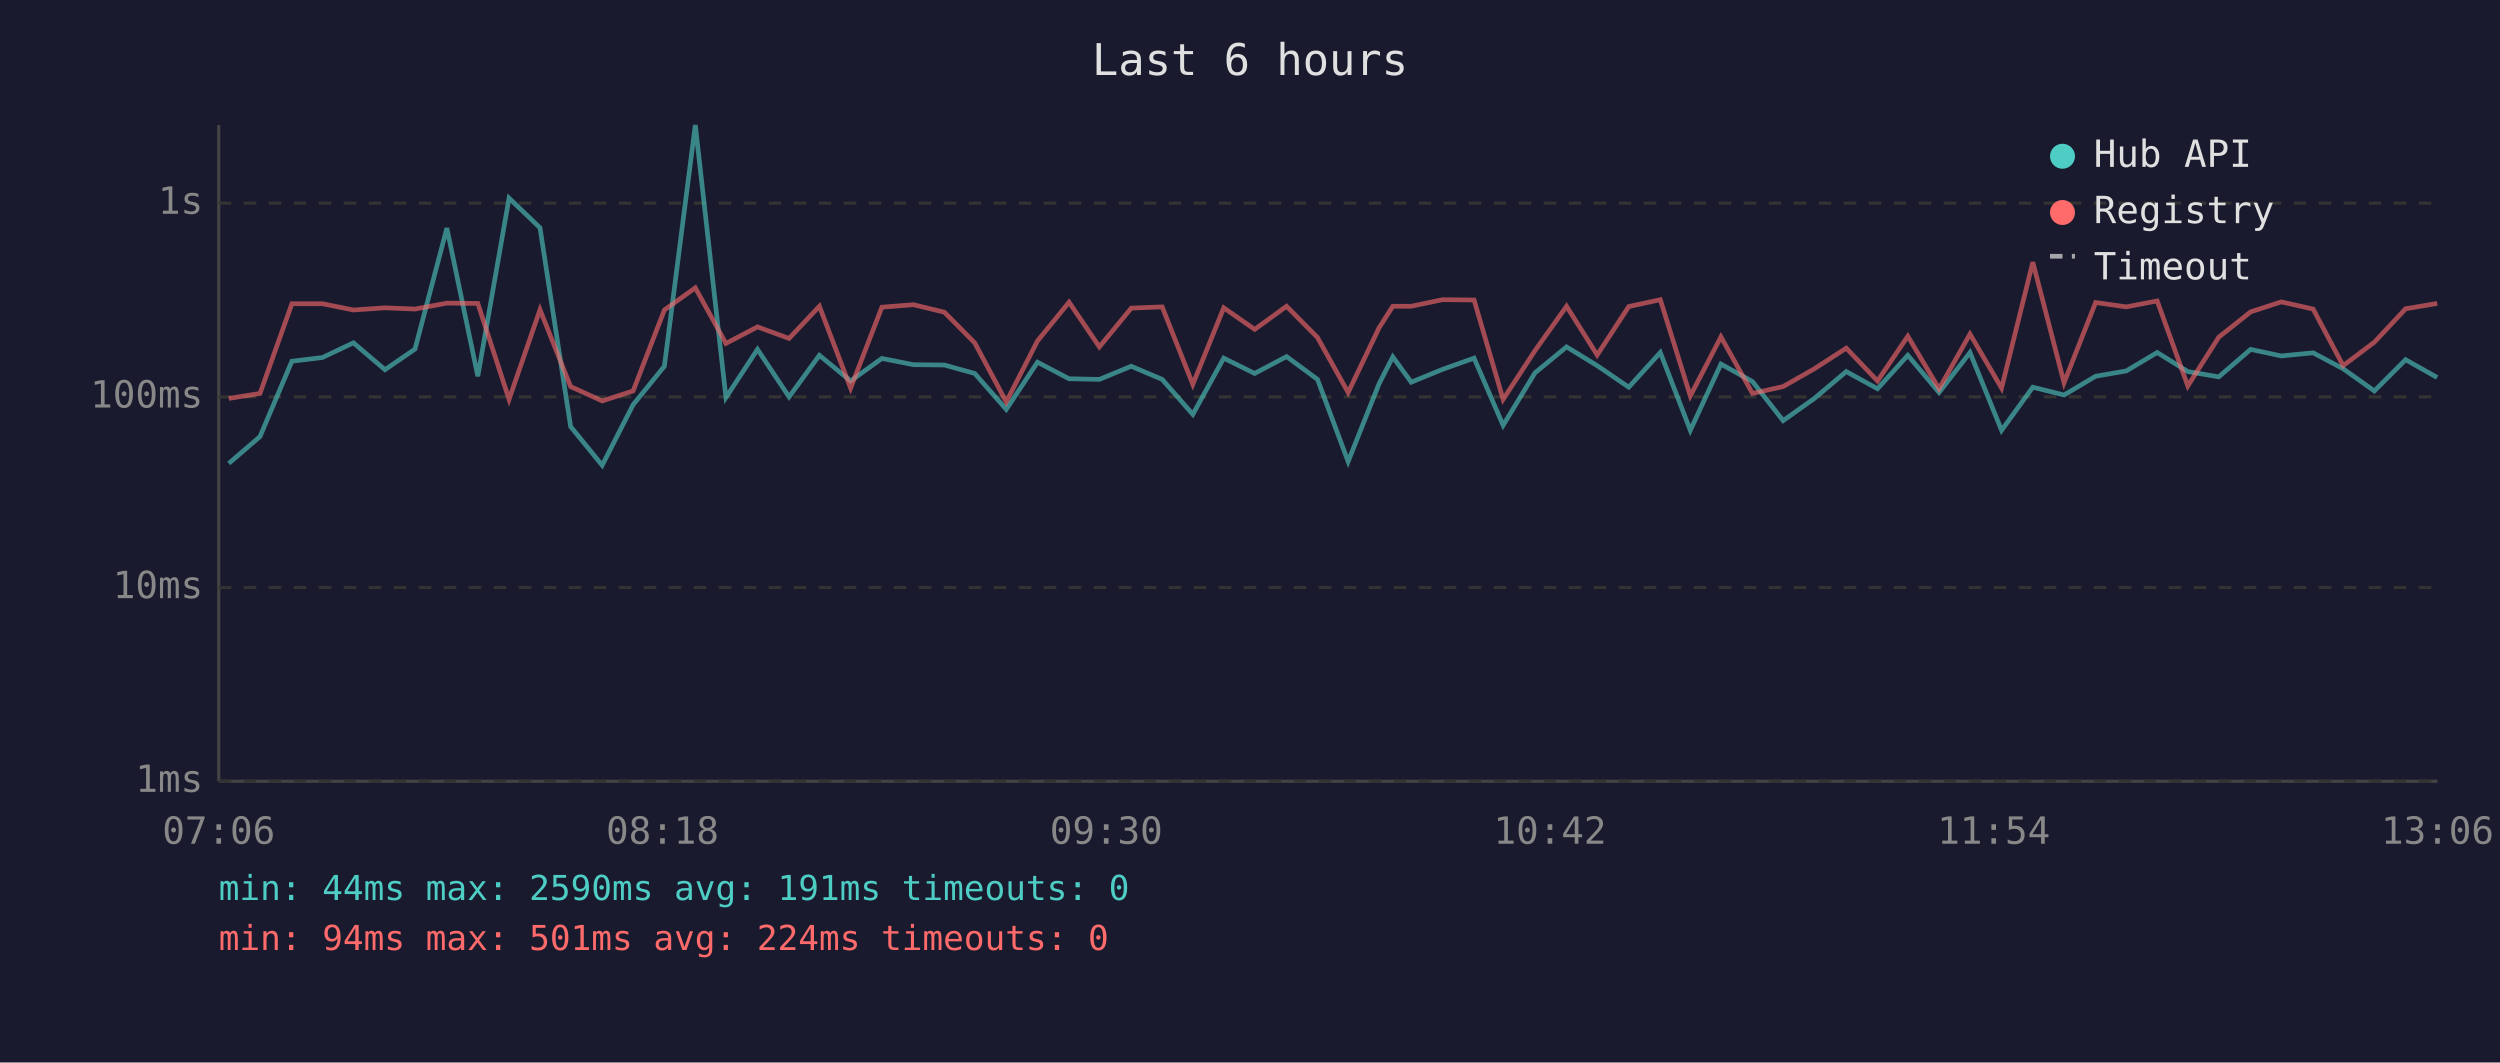
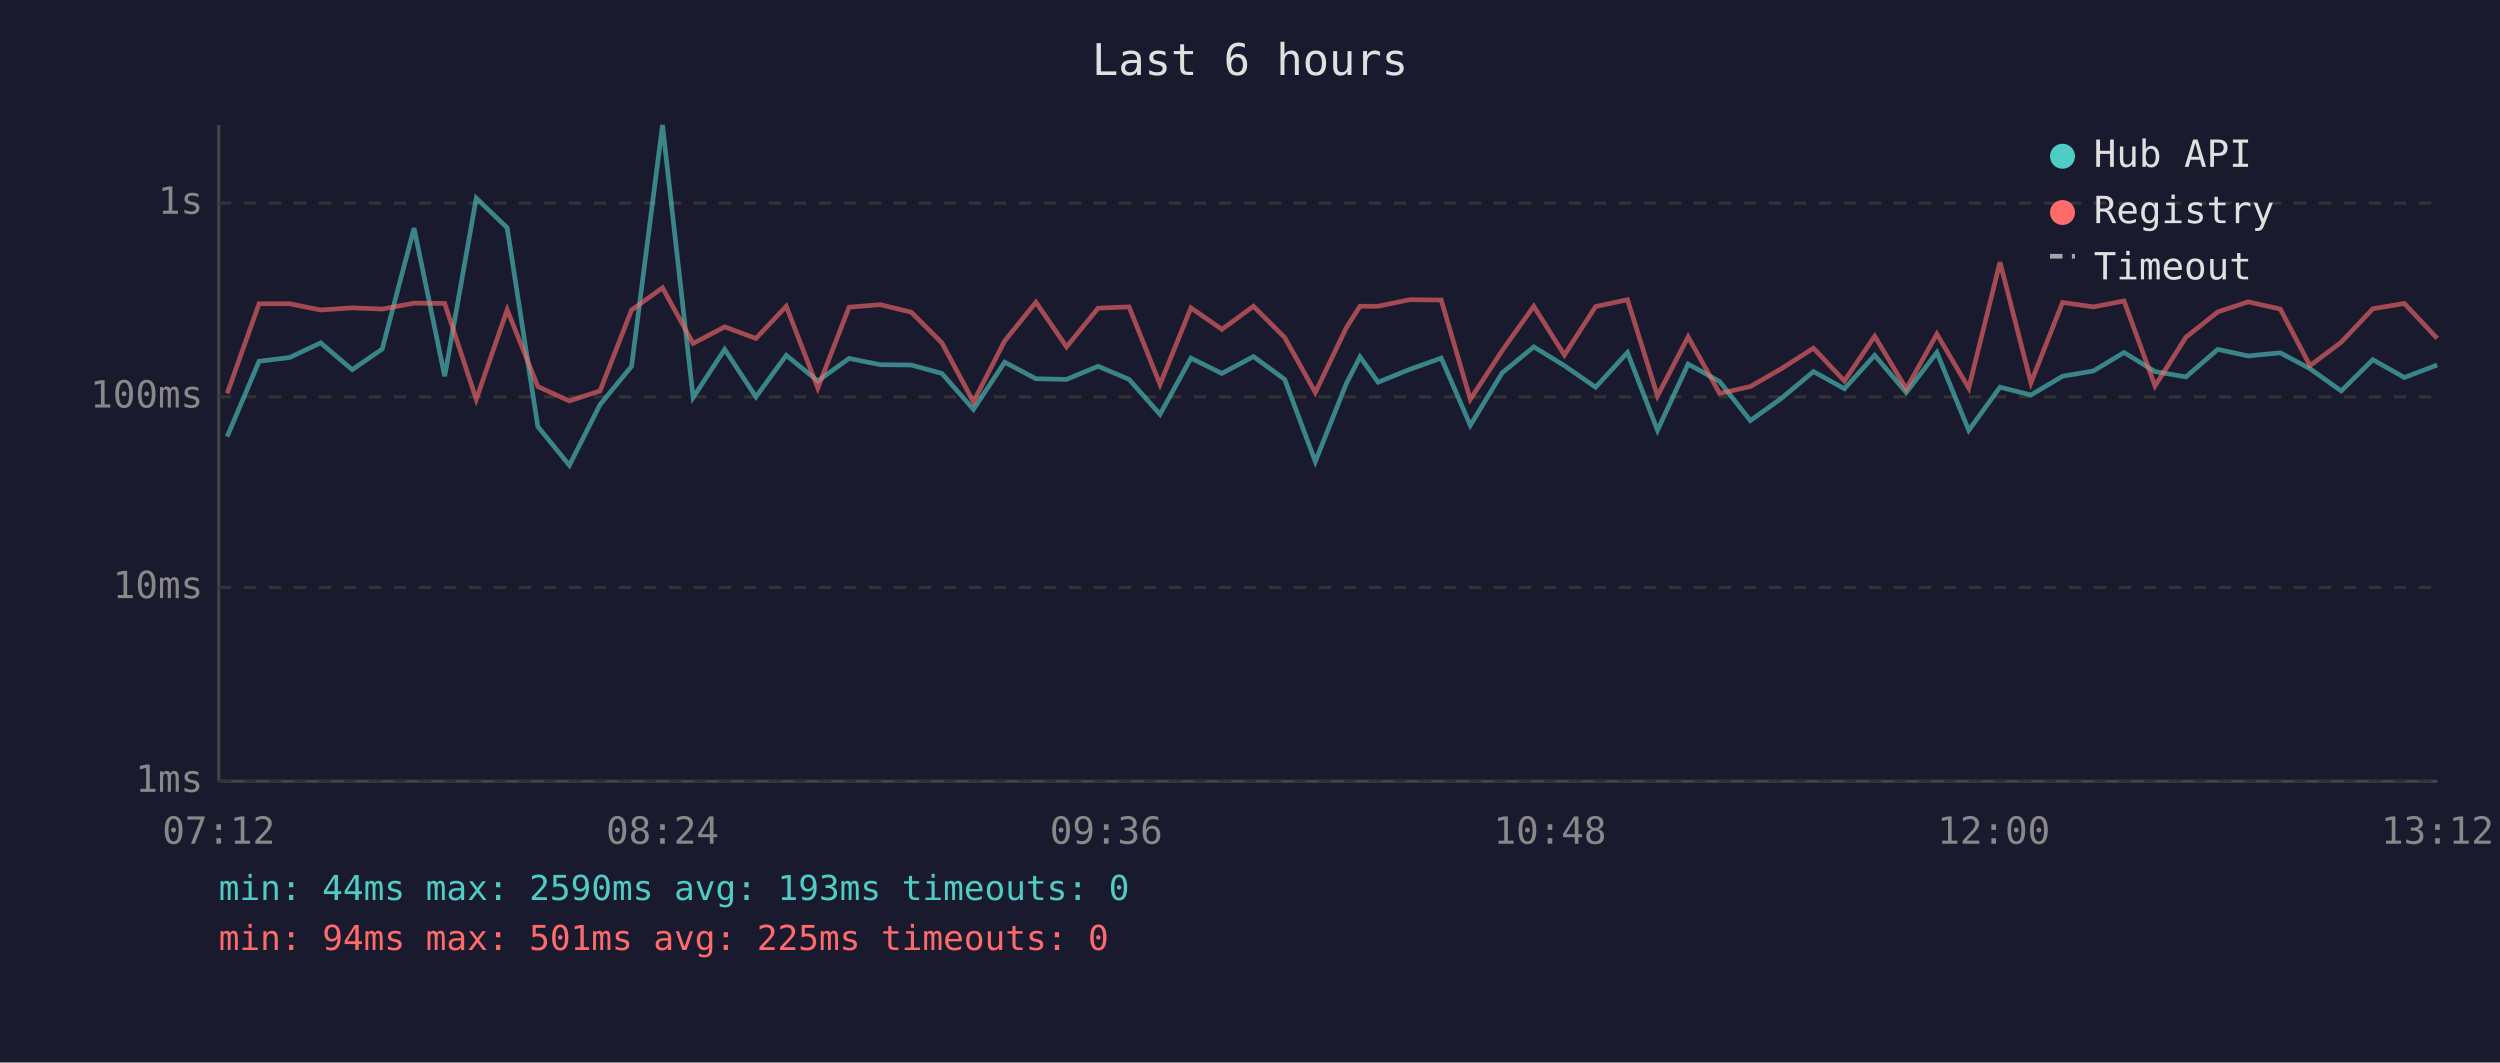
<svg xmlns="http://www.w3.org/2000/svg" viewBox="0 0 800 340" font-family="monospace" font-size="12">
  <rect width="800" height="340" fill="#1a1a2e" />
  <text x="400" y="24" fill="#e0e0e0" font-size="14" text-anchor="middle">Last 6 hours</text>
  <line x1="70" y1="40" x2="70" y2="250" stroke="#444" stroke-width="1" />
  <line x1="70" y1="250" x2="780" y2="250" stroke="#444" stroke-width="1" />
  <line x1="70" y1="250" x2="780" y2="250" stroke="#333" stroke-width="1" stroke-dasharray="4" />
  <text x="65" y="250" fill="#888" text-anchor="end" dominant-baseline="middle">1ms</text>
  <line x1="70" y1="188" x2="780" y2="188" stroke="#333" stroke-width="1" stroke-dasharray="4" />
  <text x="65" y="188" fill="#888" text-anchor="end" dominant-baseline="middle">10ms</text>
  <line x1="70" y1="127" x2="780" y2="127" stroke="#333" stroke-width="1" stroke-dasharray="4" />
  <text x="65" y="127" fill="#888" text-anchor="end" dominant-baseline="middle">100ms</text>
  <line x1="70" y1="65" x2="780" y2="65" stroke="#333" stroke-width="1" stroke-dasharray="4" />
  <text x="65" y="65" fill="#888" text-anchor="end" dominant-baseline="middle">1s</text>
-   <text x="70" y="270" fill="#888" text-anchor="middle">07:06</text>
-   <text x="212" y="270" fill="#888" text-anchor="middle">08:18</text>
-   <text x="354" y="270" fill="#888" text-anchor="middle">09:30</text>
-   <text x="496" y="270" fill="#888" text-anchor="middle">10:42</text>
-   <text x="638" y="270" fill="#888" text-anchor="middle">11:54</text>
-   <text x="780" y="270" fill="#888" text-anchor="middle">13:06</text>
-   <polyline points="73.2,148.3 83.2,139.7 93.4,115.6 103.2,114.4 113.1,109.7 123.2,118.3 132.8,111.7 143.0,73.0 152.9,120.4 162.9,63.4 172.8,72.9 182.6,136.5 192.7,148.9 202.6,129.5 212.6,117.2 222.5,40.0 232.3,127.2 242.4,111.8 252.5,127.0 262.2,113.7 272.2,121.9 282.2,114.7 292.3,116.7 302.2,116.8 311.9,119.5 322.0,131.0 332.0,115.9 342.1,121.2 351.8,121.4 362.0,117.2 371.9,121.4 381.7,132.6 391.6,114.6 401.5,119.5 411.7,114.1 421.6,121.4 431.4,147.7 441.3,122.8 445.7,114.2 451.6,122.3 461.6,118.2 471.7,114.6 481.0,136.1 491.2,119.3 501.3,111.0 511.1,117.0 521.2,123.9 531.3,112.8 540.9,137.7 550.7,116.5 560.8,122.1 570.6,134.6 580.6,127.5 590.8,118.9 600.8,124.4 610.5,113.7 620.5,125.6 630.4,112.8 640.5,137.7 650.5,123.9 660.5,126.4 670.6,120.4 680.4,118.7 690.3,112.8 700.1,118.9 710.0,120.6 720.2,111.8 730.0,113.9 740.2,112.9 749.8,118.0 759.8,125.1 769.8,115.1 779.9,120.8" fill="none" stroke="#4ecdc4" stroke-width="1.5" opacity="0.6" />
-   <polyline points="73.2,127.5 83.2,125.9 93.4,97.2 103.2,97.2 113.1,99.2 123.2,98.5 132.8,98.9 143.0,97.0 152.9,97.1 162.9,127.8 172.8,99.1 182.6,123.7 192.7,128.3 202.6,125.1 212.6,99.2 222.5,92.1 232.3,109.9 242.4,104.6 252.5,108.3 262.2,98.0 272.2,124.2 282.2,98.3 292.3,97.5 302.2,99.9 311.9,109.7 322.0,128.6 332.0,109.1 342.1,96.7 351.8,111.0 362.0,98.6 371.9,98.2 381.7,123.0 391.6,98.5 401.5,105.4 411.7,98.0 421.6,108.0 431.4,125.6 441.3,104.9 445.7,98.0 451.6,98.0 461.6,95.9 471.7,96.0 481.0,127.8 491.2,112.2 501.3,98.0 511.1,113.6 521.2,98.1 531.3,95.9 540.9,126.7 550.7,107.8 560.8,125.9 570.6,123.7 580.6,118.0 590.8,111.4 600.8,121.9 610.5,107.6 620.5,124.4 630.4,106.9 640.5,124.2 650.5,83.9 660.5,122.5 670.6,96.8 680.4,98.2 690.3,96.3 700.1,123.5 710.0,107.9 720.2,99.8 730.0,96.6 740.2,98.9 749.8,117.0 759.8,109.5 769.8,98.8 779.9,97.1" fill="none" stroke="#ff6b6b" stroke-width="1.5" opacity="0.6" />
+   <text x="70" y="270" fill="#888" text-anchor="middle">07:12</text>
+   <text x="212" y="270" fill="#888" text-anchor="middle">08:24</text>
+   <text x="354" y="270" fill="#888" text-anchor="middle">09:36</text>
+   <text x="496" y="270" fill="#888" text-anchor="middle">10:48</text>
+   <text x="638" y="270" fill="#888" text-anchor="middle">12:00</text>
+   <text x="780" y="270" fill="#888" text-anchor="middle">13:12</text>
+   <polyline points="72.7,139.7 82.9,115.6 92.7,114.4 102.6,109.7 112.7,118.3 122.3,111.7 132.5,73.0 142.3,120.4 152.4,63.4 162.3,72.9 172.1,136.5 182.2,148.9 192.0,129.5 202.1,117.2 212.0,40.0 221.8,127.2 231.9,111.8 241.9,127.0 251.6,113.7 261.7,121.9 271.7,114.7 281.7,116.7 291.6,116.8 301.4,119.5 311.5,131.0 321.5,115.9 331.5,121.2 341.3,121.4 351.4,117.2 361.3,121.4 371.2,132.6 381.1,114.6 391.0,119.5 401.1,114.1 411.1,121.4 420.9,147.7 430.8,122.8 435.2,114.2 441.0,122.3 451.1,118.2 461.2,114.6 470.5,136.1 480.7,119.3 490.8,111.0 500.6,117.0 510.6,123.9 520.8,112.8 530.4,137.7 540.2,116.5 550.3,122.1 560.1,134.6 570.0,127.5 580.3,118.9 590.2,124.4 599.9,113.7 610.0,125.6 619.8,112.8 630.0,137.7 640.0,123.9 649.9,126.4 660.0,120.4 669.9,118.7 679.7,112.8 689.6,118.9 699.5,120.6 709.7,111.8 719.4,113.9 729.7,112.9 739.2,118.0 749.2,125.1 759.3,115.1 769.4,120.8 779.9,116.8" fill="none" stroke="#4ecdc4" stroke-width="1.5" opacity="0.6" />
+   <polyline points="72.7,125.9 82.9,97.2 92.7,97.2 102.6,99.2 112.7,98.5 122.3,98.9 132.5,97.0 142.3,97.1 152.4,127.8 162.3,99.1 172.1,123.7 182.2,128.3 192.0,125.1 202.1,99.2 212.0,92.1 221.8,109.9 231.9,104.6 241.9,108.3 251.6,98.0 261.7,124.2 271.7,98.3 281.7,97.5 291.6,99.9 301.4,109.7 311.5,128.6 321.5,109.1 331.5,96.7 341.3,111.0 351.4,98.6 361.3,98.2 371.2,123.0 381.1,98.5 391.0,105.4 401.1,98.0 411.1,108.0 420.9,125.6 430.8,104.9 435.2,98.0 441.0,98.0 451.1,95.9 461.2,96.0 470.5,127.8 480.7,112.2 490.8,98.0 500.6,113.6 510.6,98.1 520.8,95.9 530.4,126.7 540.2,107.8 550.3,125.9 560.1,123.7 570.0,118.0 580.3,111.4 590.2,121.9 599.9,107.6 610.0,124.4 619.8,106.9 630.0,124.2 640.0,83.9 649.9,122.5 660.0,96.8 669.9,98.2 679.7,96.3 689.6,123.5 699.5,107.9 709.7,99.8 719.4,96.6 729.7,98.9 739.2,117.0 749.2,109.5 759.3,98.8 769.4,97.1 779.9,108.3" fill="none" stroke="#ff6b6b" stroke-width="1.5" opacity="0.6" />
  <circle cx="660" cy="50" r="4" fill="#4ecdc4" />
  <text x="670" y="50" fill="#e0e0e0" dominant-baseline="middle">Hub API</text>
  <circle cx="660" cy="68" r="4" fill="#ff6b6b" />
  <text x="670" y="68" fill="#e0e0e0" dominant-baseline="middle">Registry</text>
  <line x1="656" y1="82" x2="664" y2="82" stroke="#e0e0e0" stroke-width="1.5" stroke-dasharray="4,3" opacity="0.7" />
  <text x="670" y="86" fill="#e0e0e0" dominant-baseline="middle">Timeout</text>
-   <text x="70" y="288" fill="#4ecdc4" font-size="11">min: 44ms  max: 2590ms  avg: 191ms  timeouts: 0</text>
-   <text x="70" y="304" fill="#ff6b6b" font-size="11">min: 94ms  max: 501ms  avg: 224ms  timeouts: 0</text>
+   <text x="70" y="288" fill="#4ecdc4" font-size="11">min: 44ms  max: 2590ms  avg: 193ms  timeouts: 0</text>
+   <text x="70" y="304" fill="#ff6b6b" font-size="11">min: 94ms  max: 501ms  avg: 225ms  timeouts: 0</text>
</svg>
